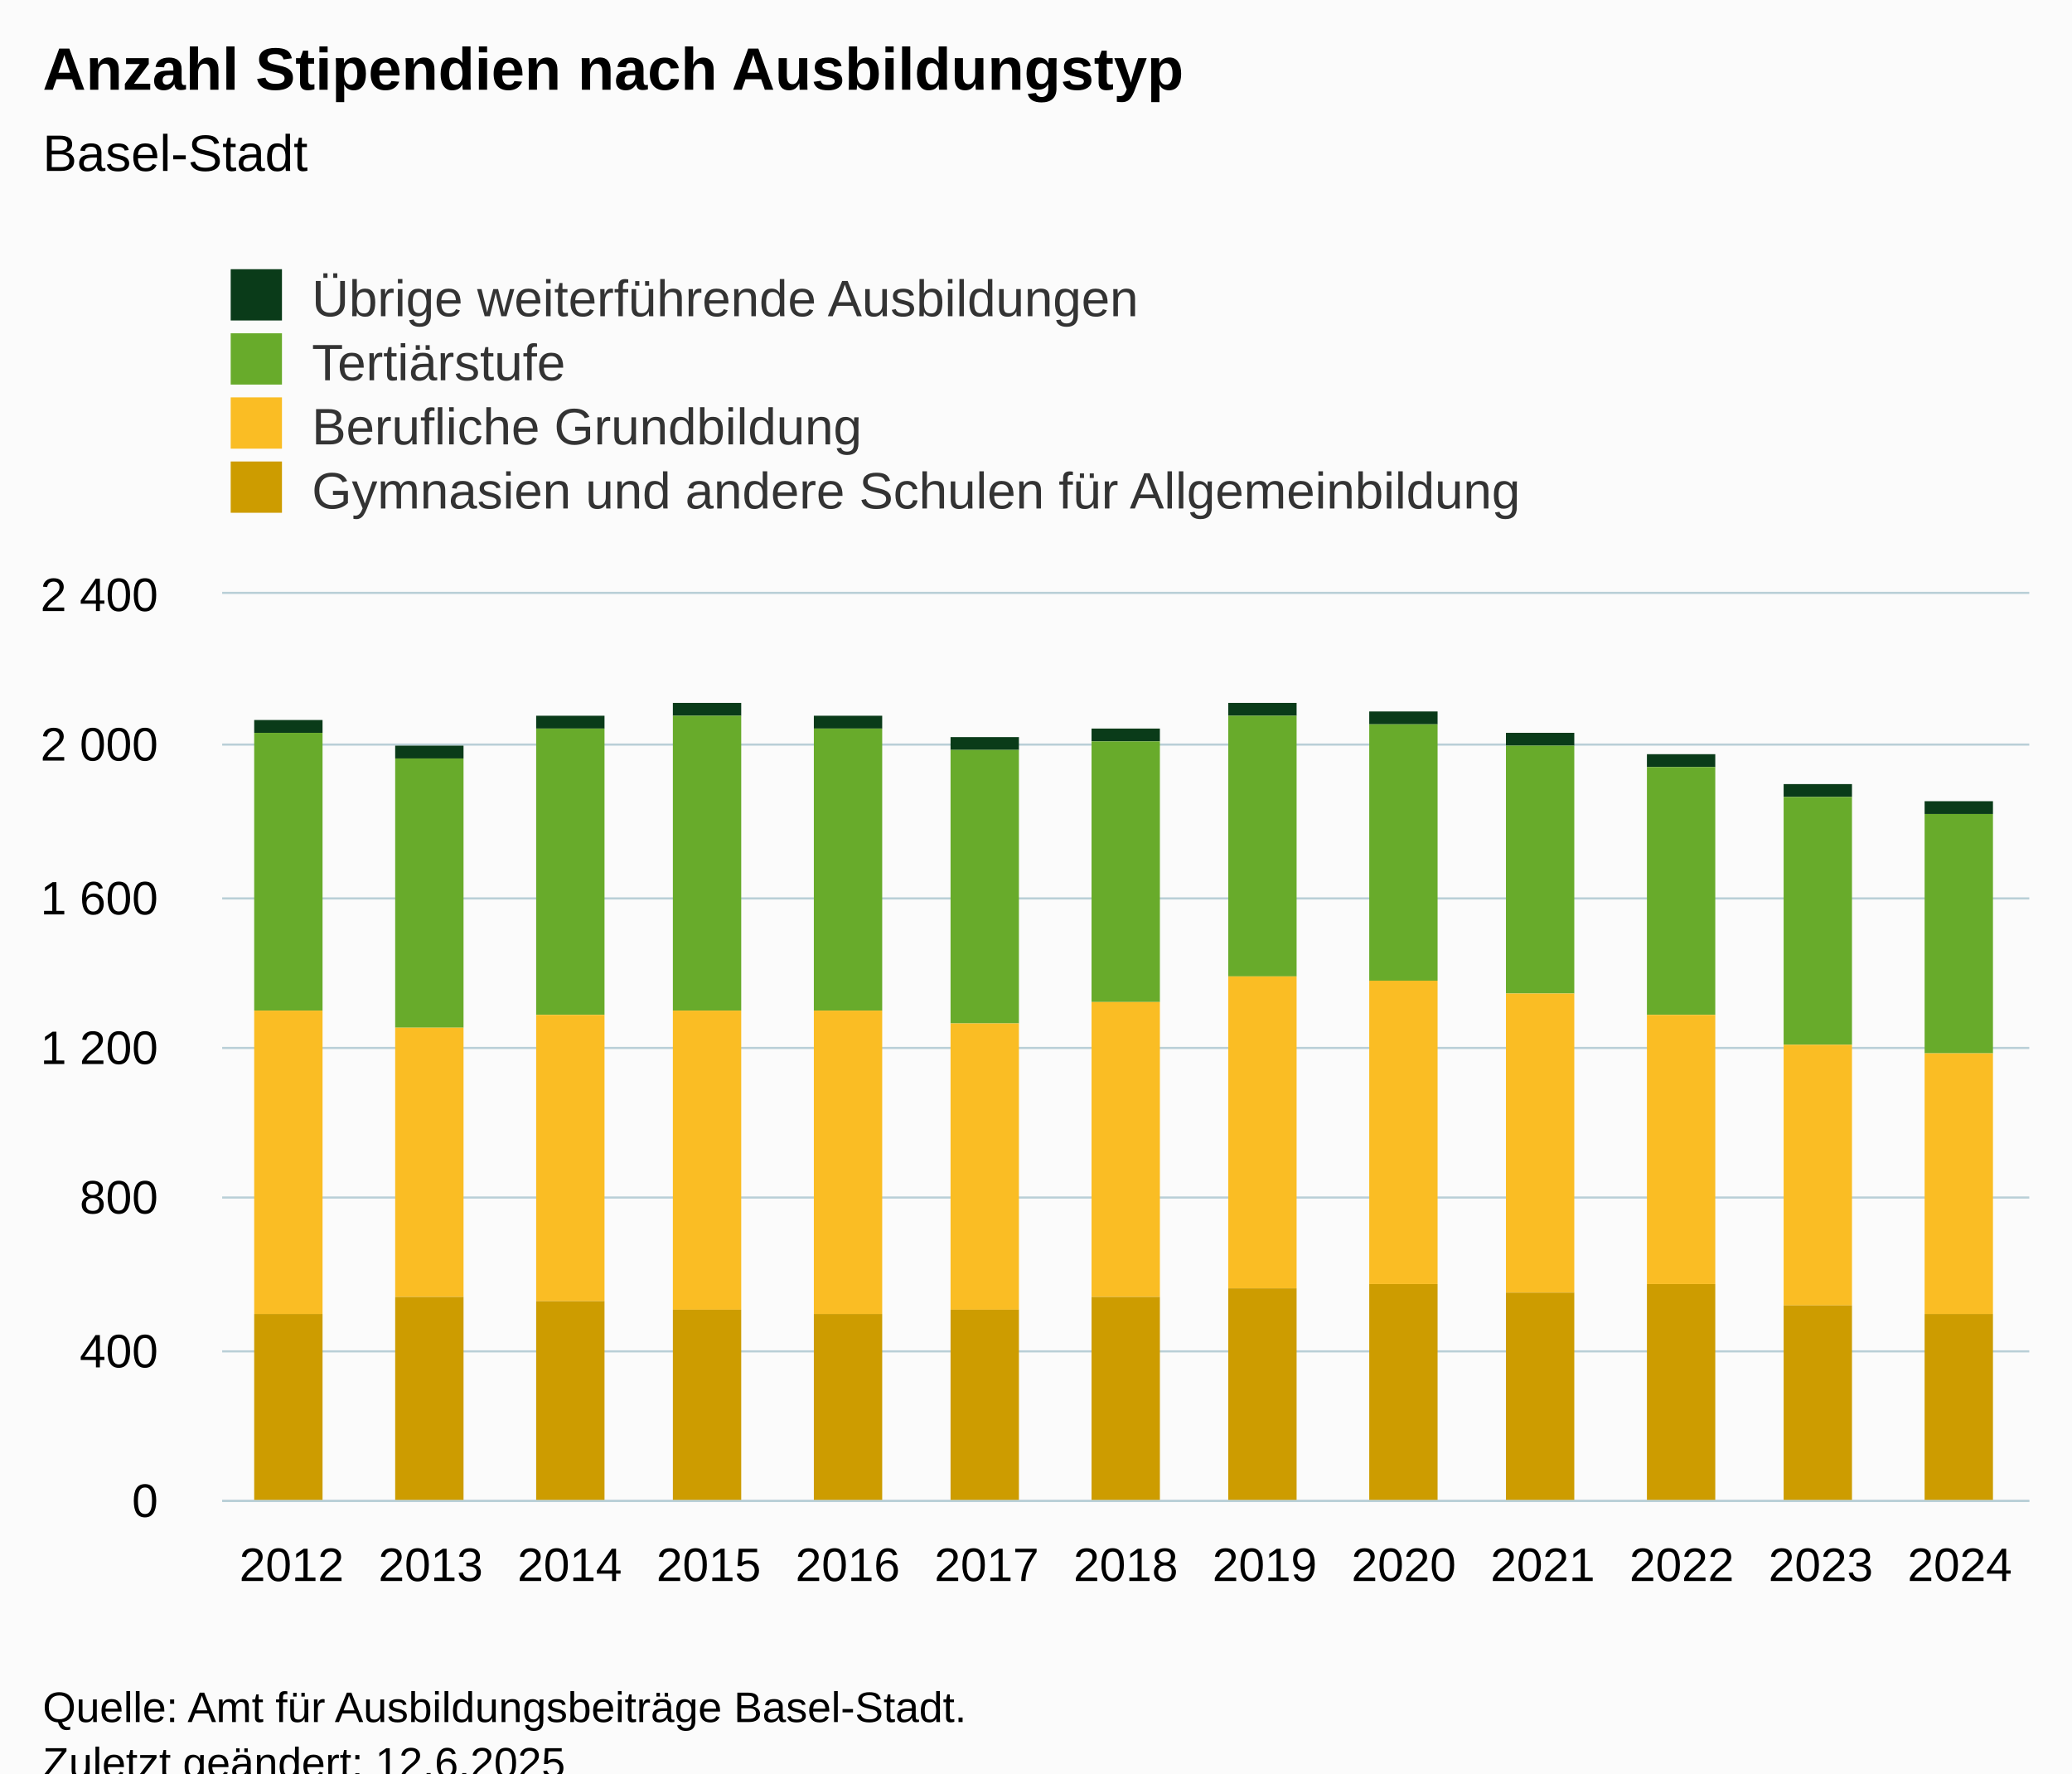
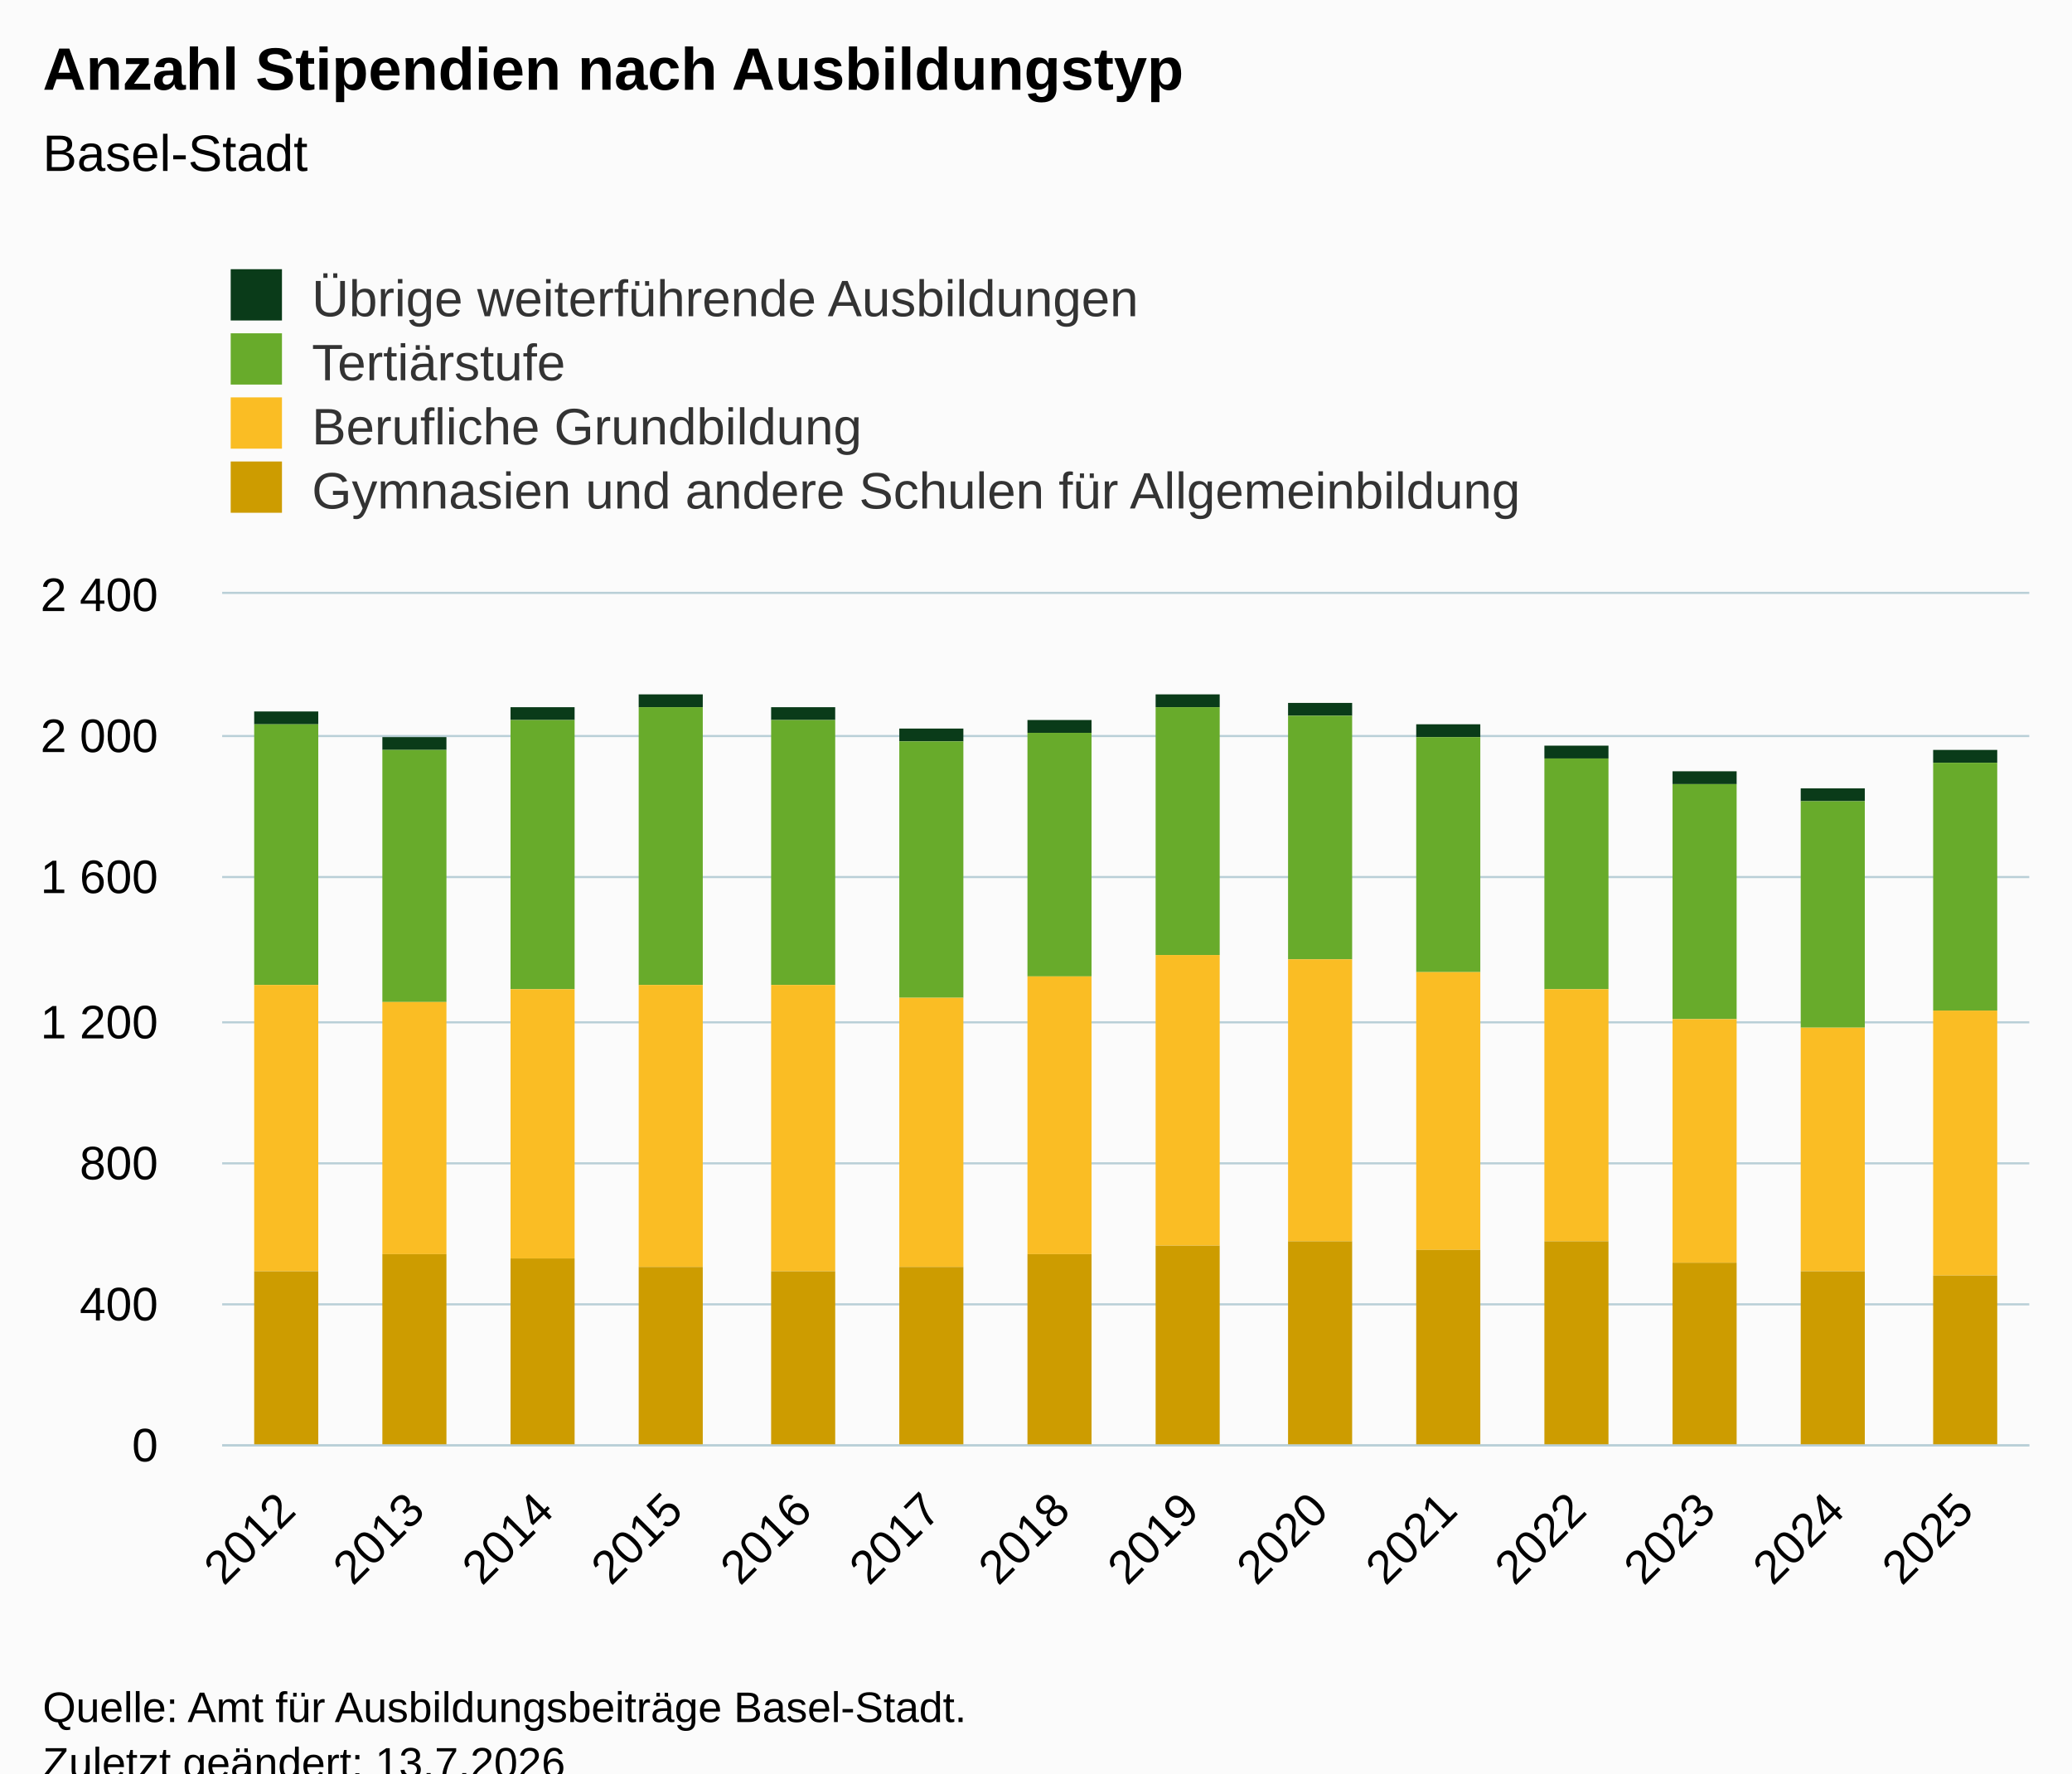
<svg xmlns="http://www.w3.org/2000/svg" version="1.1" class="highcharts-root" style="font-family:Arial;font-size:12px;" viewBox="0 0 485 415">
  <defs>
-     <clipPath id="highcharts-ix3h4by-59-">
-       <rect x="0" y="0" width="423" height="212" fill="none" />
+     <clipPath id="highcharts-pznme6j-63-">
+       <rect x="0" y="0" width="423" height="199" fill="none" />
    </clipPath>
-     <clipPath id="highcharts-ix3h4by-73-">
-       <rect x="0" y="0" width="423" height="212" fill="none" />
+     <clipPath id="highcharts-pznme6j-78-">
+       <rect x="0" y="0" width="423" height="199" fill="none" />
    </clipPath>
-     <clipPath id="highcharts-ix3h4by-113-">
-       <rect x="52" y="139" width="423" height="212" fill="none" />
+     <clipPath id="highcharts-pznme6j-121-">
+       <rect x="52" y="139" width="423" height="199" fill="none" />
    </clipPath>
  </defs>
  <rect fill="#fbfbfb" class="highcharts-background" x="0" y="0" width="485" height="428" rx="0" ry="0" />
-   <rect fill="none" class="highcharts-plot-background" x="52" y="139" width="423" height="212" />
+   <rect fill="none" class="highcharts-plot-background" x="52" y="139" width="423" height="199" />
  <g class="highcharts-pane-group" data-z-index="0" />
  <g class="highcharts-grid highcharts-xaxis-grid" data-z-index="1">
-     <path fill="none" data-z-index="1" class="highcharts-grid-line" d="M 84.5 139 L 84.5 351" opacity="1" />
-     <path fill="none" data-z-index="1" class="highcharts-grid-line" d="M 116.5 139 L 116.5 351" opacity="1" />
-     <path fill="none" data-z-index="1" class="highcharts-grid-line" d="M 149.5 139 L 149.5 351" opacity="1" />
-     <path fill="none" data-z-index="1" class="highcharts-grid-line" d="M 181.5 139 L 181.5 351" opacity="1" />
-     <path fill="none" data-z-index="1" class="highcharts-grid-line" d="M 214.5 139 L 214.5 351" opacity="1" />
-     <path fill="none" data-z-index="1" class="highcharts-grid-line" d="M 246.5 139 L 246.5 351" opacity="1" />
-     <path fill="none" data-z-index="1" class="highcharts-grid-line" d="M 279.5 139 L 279.5 351" opacity="1" />
-     <path fill="none" data-z-index="1" class="highcharts-grid-line" d="M 311.5 139 L 311.5 351" opacity="1" />
-     <path fill="none" data-z-index="1" class="highcharts-grid-line" d="M 344.5 139 L 344.5 351" opacity="1" />
-     <path fill="none" data-z-index="1" class="highcharts-grid-line" d="M 376.5 139 L 376.5 351" opacity="1" />
-     <path fill="none" data-z-index="1" class="highcharts-grid-line" d="M 409.5 139 L 409.5 351" opacity="1" />
-     <path fill="none" data-z-index="1" class="highcharts-grid-line" d="M 441.5 139 L 441.5 351" opacity="1" />
-     <path fill="none" data-z-index="1" class="highcharts-grid-line" d="M 474.5 139 L 474.5 351" opacity="1" />
-     <path fill="none" data-z-index="1" class="highcharts-grid-line" d="M 51.5 139 L 51.5 351" opacity="1" />
+     <path fill="none" data-z-index="1" class="highcharts-grid-line" d="M 81.5 139 L 81.5 338" opacity="1" />
+     <path fill="none" data-z-index="1" class="highcharts-grid-line" d="M 111.5 139 L 111.5 338" opacity="1" />
+     <path fill="none" data-z-index="1" class="highcharts-grid-line" d="M 142.5 139 L 142.5 338" opacity="1" />
+     <path fill="none" data-z-index="1" class="highcharts-grid-line" d="M 172.5 139 L 172.5 338" opacity="1" />
+     <path fill="none" data-z-index="1" class="highcharts-grid-line" d="M 202.5 139 L 202.5 338" opacity="1" />
+     <path fill="none" data-z-index="1" class="highcharts-grid-line" d="M 232.5 139 L 232.5 338" opacity="1" />
+     <path fill="none" data-z-index="1" class="highcharts-grid-line" d="M 263.5 139 L 263.5 338" opacity="1" />
+     <path fill="none" data-z-index="1" class="highcharts-grid-line" d="M 293.5 139 L 293.5 338" opacity="1" />
+     <path fill="none" data-z-index="1" class="highcharts-grid-line" d="M 323.5 139 L 323.5 338" opacity="1" />
+     <path fill="none" data-z-index="1" class="highcharts-grid-line" d="M 353.5 139 L 353.5 338" opacity="1" />
+     <path fill="none" data-z-index="1" class="highcharts-grid-line" d="M 383.5 139 L 383.5 338" opacity="1" />
+     <path fill="none" data-z-index="1" class="highcharts-grid-line" d="M 414.5 139 L 414.5 338" opacity="1" />
+     <path fill="none" data-z-index="1" class="highcharts-grid-line" d="M 444.5 139 L 444.5 338" opacity="1" />
+     <path fill="none" data-z-index="1" class="highcharts-grid-line" d="M 474.5 139 L 474.5 338" opacity="1" />
+     <path fill="none" data-z-index="1" class="highcharts-grid-line" d="M 51.5 139 L 51.5 338" opacity="1" />
  </g>
  <g class="highcharts-grid highcharts-yaxis-grid" data-z-index="1">
-     <path fill="none" stroke="#B9CFD7" stroke-width="0.5" data-z-index="1" class="highcharts-grid-line" d="M 52 351.25 L 475 351.25" opacity="1" />
-     <path fill="none" stroke="#B9CFD7" stroke-width="0.5" data-z-index="1" class="highcharts-grid-line" d="M 52 316.25 L 475 316.25" opacity="1" />
-     <path fill="none" stroke="#B9CFD7" stroke-width="0.5" data-z-index="1" class="highcharts-grid-line" d="M 52 280.25 L 475 280.25" opacity="1" />
-     <path fill="none" stroke="#B9CFD7" stroke-width="0.5" data-z-index="1" class="highcharts-grid-line" d="M 52 245.25 L 475 245.25" opacity="1" />
-     <path fill="none" stroke="#B9CFD7" stroke-width="0.5" data-z-index="1" class="highcharts-grid-line" d="M 52 210.25 L 475 210.25" opacity="1" />
-     <path fill="none" stroke="#B9CFD7" stroke-width="0.5" data-z-index="1" class="highcharts-grid-line" d="M 52 174.25 L 475 174.25" opacity="1" />
+     <path fill="none" stroke="#B9CFD7" stroke-width="0.5" data-z-index="1" class="highcharts-grid-line" d="M 52 338.25 L 475 338.25" opacity="1" />
+     <path fill="none" stroke="#B9CFD7" stroke-width="0.5" data-z-index="1" class="highcharts-grid-line" d="M 52 305.25 L 475 305.25" opacity="1" />
+     <path fill="none" stroke="#B9CFD7" stroke-width="0.5" data-z-index="1" class="highcharts-grid-line" d="M 52 272.25 L 475 272.25" opacity="1" />
+     <path fill="none" stroke="#B9CFD7" stroke-width="0.5" data-z-index="1" class="highcharts-grid-line" d="M 52 239.25 L 475 239.25" opacity="1" />
+     <path fill="none" stroke="#B9CFD7" stroke-width="0.5" data-z-index="1" class="highcharts-grid-line" d="M 52 205.25 L 475 205.25" opacity="1" />
+     <path fill="none" stroke="#B9CFD7" stroke-width="0.5" data-z-index="1" class="highcharts-grid-line" d="M 52 172.25 L 475 172.25" opacity="1" />
    <path fill="none" stroke="#B9CFD7" stroke-width="0.5" data-z-index="1" class="highcharts-grid-line" d="M 52 138.75 L 475 138.75" opacity="1" />
  </g>
-   <rect fill="none" class="highcharts-plot-border" data-z-index="1" x="52" y="139" width="423" height="212" />
+   <rect fill="none" class="highcharts-plot-border" data-z-index="1" x="52" y="139" width="423" height="199" />
  <g class="highcharts-axis highcharts-xaxis" data-z-index="2">
-     <path fill="none" class="highcharts-axis-line" stroke="#B9CFD7" stroke-width="0.5" data-z-index="7" d="M 52 351.25 L 475 351.25" />
+     <path fill="none" class="highcharts-axis-line" stroke="#B9CFD7" stroke-width="0.5" data-z-index="7" d="M 52 338.25 L 475 338.25" />
  </g>
  <g class="highcharts-axis highcharts-yaxis" data-z-index="2">
-     <path fill="none" class="highcharts-axis-line" data-z-index="7" d="M 52 139 L 52 351" />
+     <path fill="none" class="highcharts-axis-line" data-z-index="7" d="M 52 139 L 52 338" />
  </g>
  <g class="highcharts-series-group" data-z-index="3">
-     <g class="highcharts-series highcharts-series-0 highcharts-column-series" data-z-index="0.1" opacity="1" transform="translate(52,139) scale(1 1)" clip-path="url(#highcharts-ix3h4by-73-)">
-       <rect x="7.5" y="29.5" width="16" height="3" fill="#0A3B19" stroke="#ffffff" stroke-width="1e-7" opacity="1" class="highcharts-point" />
-       <rect x="40.5" y="35.5" width="16" height="3" fill="#0A3B19" stroke="#ffffff" stroke-width="1e-7" opacity="1" class="highcharts-point" />
-       <rect x="73.5" y="28.5" width="16" height="3" fill="#0A3B19" stroke="#ffffff" stroke-width="1e-7" opacity="1" class="highcharts-point" />
-       <rect x="105.5" y="25.5" width="16" height="3" fill="#0A3B19" stroke="#ffffff" stroke-width="1e-7" opacity="1" class="highcharts-point" />
-       <rect x="138.5" y="28.5" width="16" height="3" fill="#0A3B19" stroke="#ffffff" stroke-width="1e-7" opacity="1" class="highcharts-point" />
-       <rect x="170.5" y="33.5" width="16" height="3" fill="#0A3B19" stroke="#ffffff" stroke-width="1e-7" opacity="1" class="highcharts-point" />
-       <rect x="203.5" y="31.5" width="16" height="3" fill="#0A3B19" stroke="#ffffff" stroke-width="1e-7" opacity="1" class="highcharts-point" />
-       <rect x="235.5" y="25.5" width="16" height="3" fill="#0A3B19" stroke="#ffffff" stroke-width="1e-7" opacity="1" class="highcharts-point" />
-       <rect x="268.5" y="27.5" width="16" height="3" fill="#0A3B19" stroke="#ffffff" stroke-width="1e-7" opacity="1" class="highcharts-point" />
-       <rect x="300.5" y="32.5" width="16" height="3" fill="#0A3B19" stroke="#ffffff" stroke-width="1e-7" opacity="1" class="highcharts-point" />
-       <rect x="333.5" y="37.5" width="16" height="3" fill="#0A3B19" stroke="#ffffff" stroke-width="1e-7" opacity="1" class="highcharts-point" />
-       <rect x="365.5" y="44.5" width="16" height="3" fill="#0A3B19" stroke="#ffffff" stroke-width="1e-7" opacity="1" class="highcharts-point" />
-       <rect x="398.5" y="48.5" width="16" height="3" fill="#0A3B19" stroke="#ffffff" stroke-width="1e-7" opacity="1" class="highcharts-point" />
+     <g class="highcharts-series highcharts-series-0 highcharts-column-series" data-z-index="0.1" opacity="1" transform="translate(52,139) scale(1 1)" clip-path="url(#highcharts-pznme6j-78-)">
+       <rect x="7.5" y="27.5" width="15" height="3" fill="#0A3B19" stroke="#ffffff" stroke-width="1e-7" opacity="1" class="highcharts-point" />
+       <rect x="37.5" y="33.5" width="15" height="3" fill="#0A3B19" stroke="#ffffff" stroke-width="1e-7" opacity="1" class="highcharts-point" />
+       <rect x="67.5" y="26.5" width="15" height="3" fill="#0A3B19" stroke="#ffffff" stroke-width="1e-7" opacity="1" class="highcharts-point" />
+       <rect x="97.5" y="23.5" width="15" height="3" fill="#0A3B19" stroke="#ffffff" stroke-width="1e-7" opacity="1" class="highcharts-point" />
+       <rect x="128.5" y="26.5" width="15" height="3" fill="#0A3B19" stroke="#ffffff" stroke-width="1e-7" opacity="1" class="highcharts-point" />
+       <rect x="158.5" y="31.5" width="15" height="3" fill="#0A3B19" stroke="#ffffff" stroke-width="1e-7" opacity="1" class="highcharts-point" />
+       <rect x="188.5" y="29.5" width="15" height="3" fill="#0A3B19" stroke="#ffffff" stroke-width="1e-7" opacity="1" class="highcharts-point" />
+       <rect x="218.5" y="23.5" width="15" height="3" fill="#0A3B19" stroke="#ffffff" stroke-width="1e-7" opacity="1" class="highcharts-point" />
+       <rect x="249.5" y="25.5" width="15" height="3" fill="#0A3B19" stroke="#ffffff" stroke-width="1e-7" opacity="1" class="highcharts-point" />
+       <rect x="279.5" y="30.5" width="15" height="3" fill="#0A3B19" stroke="#ffffff" stroke-width="1e-7" opacity="1" class="highcharts-point" />
+       <rect x="309.5" y="35.5" width="15" height="3" fill="#0A3B19" stroke="#ffffff" stroke-width="1e-7" opacity="1" class="highcharts-point" />
+       <rect x="339.5" y="41.5" width="15" height="3" fill="#0A3B19" stroke="#ffffff" stroke-width="1e-7" opacity="1" class="highcharts-point" />
+       <rect x="369.5" y="45.5" width="15" height="3" fill="#0A3B19" stroke="#ffffff" stroke-width="1e-7" opacity="1" class="highcharts-point" />
+       <rect x="400.5" y="36.5" width="15" height="3" fill="#0A3B19" stroke="#ffffff" stroke-width="1e-7" opacity="1" class="highcharts-point" />
    </g>
    <g class="highcharts-markers highcharts-series-0 highcharts-column-series" data-z-index="0.1" opacity="1" transform="translate(52,139) scale(1 1)" clip-path="none" />
-     <g class="highcharts-series highcharts-series-1 highcharts-column-series" data-z-index="0.1" opacity="1" transform="translate(52,139) scale(1 1)" clip-path="url(#highcharts-ix3h4by-73-)">
-       <rect x="7.5" y="32.5" width="16" height="65" fill="#68AB2B" stroke="#ffffff" stroke-width="1e-7" opacity="1" class="highcharts-point" />
-       <rect x="40.5" y="38.5" width="16" height="63" fill="#68AB2B" stroke="#ffffff" stroke-width="1e-7" opacity="1" class="highcharts-point" />
-       <rect x="73.5" y="31.5" width="16" height="67" fill="#68AB2B" stroke="#ffffff" stroke-width="1e-7" opacity="1" class="highcharts-point" />
-       <rect x="105.5" y="28.5" width="16" height="69" fill="#68AB2B" stroke="#ffffff" stroke-width="1e-7" opacity="1" class="highcharts-point" />
-       <rect x="138.5" y="31.5" width="16" height="66" fill="#68AB2B" stroke="#ffffff" stroke-width="1e-7" opacity="1" class="highcharts-point" />
-       <rect x="170.5" y="36.5" width="16" height="64" fill="#68AB2B" stroke="#ffffff" stroke-width="1e-7" opacity="1" class="highcharts-point" />
-       <rect x="203.5" y="34.5" width="16" height="61" fill="#68AB2B" stroke="#ffffff" stroke-width="1e-7" opacity="1" class="highcharts-point" />
-       <rect x="235.5" y="28.5" width="16" height="61" fill="#68AB2B" stroke="#ffffff" stroke-width="1e-7" opacity="1" class="highcharts-point" />
-       <rect x="268.5" y="30.5" width="16" height="60" fill="#68AB2B" stroke="#ffffff" stroke-width="1e-7" opacity="1" class="highcharts-point" />
-       <rect x="300.5" y="35.5" width="16" height="58" fill="#68AB2B" stroke="#ffffff" stroke-width="1e-7" opacity="1" class="highcharts-point" />
-       <rect x="333.5" y="40.5" width="16" height="58" fill="#68AB2B" stroke="#ffffff" stroke-width="1e-7" opacity="1" class="highcharts-point" />
-       <rect x="365.5" y="47.5" width="16" height="58" fill="#68AB2B" stroke="#ffffff" stroke-width="1e-7" opacity="1" class="highcharts-point" />
-       <rect x="398.5" y="51.5" width="16" height="56" fill="#68AB2B" stroke="#ffffff" stroke-width="1e-7" opacity="1" class="highcharts-point" />
+     <g class="highcharts-series highcharts-series-1 highcharts-column-series" data-z-index="0.1" opacity="1" transform="translate(52,139) scale(1 1)" clip-path="url(#highcharts-pznme6j-78-)">
+       <rect x="7.5" y="30.5" width="15" height="61" fill="#68AB2B" stroke="#ffffff" stroke-width="1e-7" opacity="1" class="highcharts-point" />
+       <rect x="37.5" y="36.5" width="15" height="59" fill="#68AB2B" stroke="#ffffff" stroke-width="1e-7" opacity="1" class="highcharts-point" />
+       <rect x="67.5" y="29.5" width="15" height="63" fill="#68AB2B" stroke="#ffffff" stroke-width="1e-7" opacity="1" class="highcharts-point" />
+       <rect x="97.5" y="26.5" width="15" height="65" fill="#68AB2B" stroke="#ffffff" stroke-width="1e-7" opacity="1" class="highcharts-point" />
+       <rect x="128.5" y="29.5" width="15" height="62" fill="#68AB2B" stroke="#ffffff" stroke-width="1e-7" opacity="1" class="highcharts-point" />
+       <rect x="158.5" y="34.5" width="15" height="60" fill="#68AB2B" stroke="#ffffff" stroke-width="1e-7" opacity="1" class="highcharts-point" />
+       <rect x="188.5" y="32.5" width="15" height="57" fill="#68AB2B" stroke="#ffffff" stroke-width="1e-7" opacity="1" class="highcharts-point" />
+       <rect x="218.5" y="26.5" width="15" height="58" fill="#68AB2B" stroke="#ffffff" stroke-width="1e-7" opacity="1" class="highcharts-point" />
+       <rect x="249.5" y="28.5" width="15" height="57" fill="#68AB2B" stroke="#ffffff" stroke-width="1e-7" opacity="1" class="highcharts-point" />
+       <rect x="279.5" y="33.5" width="15" height="55" fill="#68AB2B" stroke="#ffffff" stroke-width="1e-7" opacity="1" class="highcharts-point" />
+       <rect x="309.5" y="38.5" width="15" height="54" fill="#68AB2B" stroke="#ffffff" stroke-width="1e-7" opacity="1" class="highcharts-point" />
+       <rect x="339.5" y="44.5" width="15" height="55" fill="#68AB2B" stroke="#ffffff" stroke-width="1e-7" opacity="1" class="highcharts-point" />
+       <rect x="369.5" y="48.5" width="15" height="53" fill="#68AB2B" stroke="#ffffff" stroke-width="1e-7" opacity="1" class="highcharts-point" />
+       <rect x="400.5" y="39.5" width="15" height="58" fill="#68AB2B" stroke="#ffffff" stroke-width="1e-7" opacity="1" class="highcharts-point" />
    </g>
    <g class="highcharts-markers highcharts-series-1 highcharts-column-series" data-z-index="0.1" opacity="1" transform="translate(52,139) scale(1 1)" clip-path="none" />
-     <g class="highcharts-series highcharts-series-2 highcharts-column-series" data-z-index="0.1" opacity="1" transform="translate(52,139) scale(1 1)" clip-path="url(#highcharts-ix3h4by-73-)">
-       <rect x="7.5" y="97.5" width="16" height="71" fill="#FABD24" stroke="#ffffff" stroke-width="1e-7" opacity="1" class="highcharts-point" />
-       <rect x="40.5" y="101.5" width="16" height="63" fill="#FABD24" stroke="#ffffff" stroke-width="1e-7" opacity="1" class="highcharts-point" />
-       <rect x="73.5" y="98.5" width="16" height="67" fill="#FABD24" stroke="#ffffff" stroke-width="1e-7" opacity="1" class="highcharts-point" />
-       <rect x="105.5" y="97.5" width="16" height="70" fill="#FABD24" stroke="#ffffff" stroke-width="1e-7" opacity="1" class="highcharts-point" />
-       <rect x="138.5" y="97.5" width="16" height="71" fill="#FABD24" stroke="#ffffff" stroke-width="1e-7" opacity="1" class="highcharts-point" />
-       <rect x="170.5" y="100.5" width="16" height="67" fill="#FABD24" stroke="#ffffff" stroke-width="1e-7" opacity="1" class="highcharts-point" />
-       <rect x="203.5" y="95.5" width="16" height="69" fill="#FABD24" stroke="#ffffff" stroke-width="1e-7" opacity="1" class="highcharts-point" />
-       <rect x="235.5" y="89.5" width="16" height="73" fill="#FABD24" stroke="#ffffff" stroke-width="1e-7" opacity="1" class="highcharts-point" />
-       <rect x="268.5" y="90.5" width="16" height="71" fill="#FABD24" stroke="#ffffff" stroke-width="1e-7" opacity="1" class="highcharts-point" />
-       <rect x="300.5" y="93.5" width="16" height="70" fill="#FABD24" stroke="#ffffff" stroke-width="1e-7" opacity="1" class="highcharts-point" />
-       <rect x="333.5" y="98.5" width="16" height="63" fill="#FABD24" stroke="#ffffff" stroke-width="1e-7" opacity="1" class="highcharts-point" />
-       <rect x="365.5" y="105.5" width="16" height="61" fill="#FABD24" stroke="#ffffff" stroke-width="1e-7" opacity="1" class="highcharts-point" />
-       <rect x="398.5" y="107.5" width="16" height="61" fill="#FABD24" stroke="#ffffff" stroke-width="1e-7" opacity="1" class="highcharts-point" />
+     <g class="highcharts-series highcharts-series-2 highcharts-column-series" data-z-index="0.1" opacity="1" transform="translate(52,139) scale(1 1)" clip-path="url(#highcharts-pznme6j-78-)">
+       <rect x="7.5" y="91.5" width="15" height="67" fill="#FABD24" stroke="#ffffff" stroke-width="1e-7" opacity="1" class="highcharts-point" />
+       <rect x="37.5" y="95.5" width="15" height="59" fill="#FABD24" stroke="#ffffff" stroke-width="1e-7" opacity="1" class="highcharts-point" />
+       <rect x="67.5" y="92.5" width="15" height="63" fill="#FABD24" stroke="#ffffff" stroke-width="1e-7" opacity="1" class="highcharts-point" />
+       <rect x="97.5" y="91.5" width="15" height="66" fill="#FABD24" stroke="#ffffff" stroke-width="1e-7" opacity="1" class="highcharts-point" />
+       <rect x="128.5" y="91.5" width="15" height="67" fill="#FABD24" stroke="#ffffff" stroke-width="1e-7" opacity="1" class="highcharts-point" />
+       <rect x="158.5" y="94.5" width="15" height="63" fill="#FABD24" stroke="#ffffff" stroke-width="1e-7" opacity="1" class="highcharts-point" />
+       <rect x="188.5" y="89.5" width="15" height="65" fill="#FABD24" stroke="#ffffff" stroke-width="1e-7" opacity="1" class="highcharts-point" />
+       <rect x="218.5" y="84.5" width="15" height="68" fill="#FABD24" stroke="#ffffff" stroke-width="1e-7" opacity="1" class="highcharts-point" />
+       <rect x="249.5" y="85.5" width="15" height="66" fill="#FABD24" stroke="#ffffff" stroke-width="1e-7" opacity="1" class="highcharts-point" />
+       <rect x="279.5" y="88.5" width="15" height="65" fill="#FABD24" stroke="#ffffff" stroke-width="1e-7" opacity="1" class="highcharts-point" />
+       <rect x="309.5" y="92.5" width="15" height="59" fill="#FABD24" stroke="#ffffff" stroke-width="1e-7" opacity="1" class="highcharts-point" />
+       <rect x="339.5" y="99.5" width="15" height="57" fill="#FABD24" stroke="#ffffff" stroke-width="1e-7" opacity="1" class="highcharts-point" />
+       <rect x="369.5" y="101.5" width="15" height="57" fill="#FABD24" stroke="#ffffff" stroke-width="1e-7" opacity="1" class="highcharts-point" />
+       <rect x="400.5" y="97.5" width="15" height="62" fill="#FABD24" stroke="#ffffff" stroke-width="1e-7" opacity="1" class="highcharts-point" />
    </g>
    <g class="highcharts-markers highcharts-series-2 highcharts-column-series" data-z-index="0.1" opacity="1" transform="translate(52,139) scale(1 1)" clip-path="none" />
-     <g class="highcharts-series highcharts-series-3 highcharts-column-series" data-z-index="0.1" opacity="1" transform="translate(52,139) scale(1 1)" clip-path="url(#highcharts-ix3h4by-73-)">
-       <rect x="7.5" y="168.5" width="16" height="44" fill="#CD9C00" stroke="#ffffff" stroke-width="1e-7" opacity="1" class="highcharts-point" />
-       <rect x="40.5" y="164.5" width="16" height="48" fill="#CD9C00" stroke="#ffffff" stroke-width="1e-7" opacity="1" class="highcharts-point" />
-       <rect x="73.5" y="165.5" width="16" height="47" fill="#CD9C00" stroke="#ffffff" stroke-width="1e-7" opacity="1" class="highcharts-point" />
-       <rect x="105.5" y="167.5" width="16" height="45" fill="#CD9C00" stroke="#ffffff" stroke-width="1e-7" opacity="1" class="highcharts-point" />
-       <rect x="138.5" y="168.5" width="16" height="44" fill="#CD9C00" stroke="#ffffff" stroke-width="1e-7" opacity="1" class="highcharts-point" />
-       <rect x="170.5" y="167.5" width="16" height="45" fill="#CD9C00" stroke="#ffffff" stroke-width="1e-7" opacity="1" class="highcharts-point" />
-       <rect x="203.5" y="164.5" width="16" height="48" fill="#CD9C00" stroke="#ffffff" stroke-width="1e-7" opacity="1" class="highcharts-point" />
-       <rect x="235.5" y="162.5" width="16" height="50" fill="#CD9C00" stroke="#ffffff" stroke-width="1e-7" opacity="1" class="highcharts-point" />
-       <rect x="268.5" y="161.5" width="16" height="51" fill="#CD9C00" stroke="#ffffff" stroke-width="1e-7" opacity="1" class="highcharts-point" />
-       <rect x="300.5" y="163.5" width="16" height="49" fill="#CD9C00" stroke="#ffffff" stroke-width="1e-7" opacity="1" class="highcharts-point" />
-       <rect x="333.5" y="161.5" width="16" height="51" fill="#CD9C00" stroke="#ffffff" stroke-width="1e-7" opacity="1" class="highcharts-point" />
-       <rect x="365.5" y="166.5" width="16" height="46" fill="#CD9C00" stroke="#ffffff" stroke-width="1e-7" opacity="1" class="highcharts-point" />
-       <rect x="398.5" y="168.5" width="16" height="44" fill="#CD9C00" stroke="#ffffff" stroke-width="1e-7" opacity="1" class="highcharts-point" />
+     <g class="highcharts-series highcharts-series-3 highcharts-column-series" data-z-index="0.1" opacity="1" transform="translate(52,139) scale(1 1)" clip-path="url(#highcharts-pznme6j-78-)">
+       <rect x="7.5" y="158.5" width="15" height="41" fill="#CD9C00" stroke="#ffffff" stroke-width="1e-7" opacity="1" class="highcharts-point" />
+       <rect x="37.5" y="154.5" width="15" height="45" fill="#CD9C00" stroke="#ffffff" stroke-width="1e-7" opacity="1" class="highcharts-point" />
+       <rect x="67.5" y="155.5" width="15" height="44" fill="#CD9C00" stroke="#ffffff" stroke-width="1e-7" opacity="1" class="highcharts-point" />
+       <rect x="97.5" y="157.5" width="15" height="42" fill="#CD9C00" stroke="#ffffff" stroke-width="1e-7" opacity="1" class="highcharts-point" />
+       <rect x="128.5" y="158.5" width="15" height="41" fill="#CD9C00" stroke="#ffffff" stroke-width="1e-7" opacity="1" class="highcharts-point" />
+       <rect x="158.5" y="157.5" width="15" height="42" fill="#CD9C00" stroke="#ffffff" stroke-width="1e-7" opacity="1" class="highcharts-point" />
+       <rect x="188.5" y="154.5" width="15" height="45" fill="#CD9C00" stroke="#ffffff" stroke-width="1e-7" opacity="1" class="highcharts-point" />
+       <rect x="218.5" y="152.5" width="15" height="47" fill="#CD9C00" stroke="#ffffff" stroke-width="1e-7" opacity="1" class="highcharts-point" />
+       <rect x="249.5" y="151.5" width="15" height="48" fill="#CD9C00" stroke="#ffffff" stroke-width="1e-7" opacity="1" class="highcharts-point" />
+       <rect x="279.5" y="153.5" width="15" height="46" fill="#CD9C00" stroke="#ffffff" stroke-width="1e-7" opacity="1" class="highcharts-point" />
+       <rect x="309.5" y="151.5" width="15" height="48" fill="#CD9C00" stroke="#ffffff" stroke-width="1e-7" opacity="1" class="highcharts-point" />
+       <rect x="339.5" y="156.5" width="15" height="43" fill="#CD9C00" stroke="#ffffff" stroke-width="1e-7" opacity="1" class="highcharts-point" />
+       <rect x="369.5" y="158.5" width="15" height="41" fill="#CD9C00" stroke="#ffffff" stroke-width="1e-7" opacity="1" class="highcharts-point" />
+       <rect x="400.5" y="159.5" width="15" height="40" fill="#CD9C00" stroke="#ffffff" stroke-width="1e-7" opacity="1" class="highcharts-point" />
    </g>
    <g class="highcharts-markers highcharts-series-3 highcharts-column-series" data-z-index="0.1" opacity="1" transform="translate(52,139) scale(1 1)" clip-path="none" />
  </g>
  <text x="10" text-anchor="start" class="highcharts-title" data-z-index="4" style="color:#000000;font-size:14px;font-weight:bold;fill:#000000;" y="21">
    <tspan>Anzahl Stipendien nach Ausbildungstyp</tspan>
  </text>
  <text x="10" text-anchor="start" class="highcharts-subtitle" data-z-index="4" style="color:#000000;font-size:12px;font-weight:normal;fill:#000000;" y="40">
    <tspan>Basel-Stadt</tspan>
  </text>
  <text x="10" text-anchor="start" class="highcharts-caption" data-z-index="4" style="color:#666666;fill:#666666;" y="385" />
  <g class="highcharts-legend" data-z-index="7" transform="translate(44,56)">
    <rect fill="none" class="highcharts-legend-box" rx="0" ry="0" x="0" y="0" width="330" height="71" visibility="visible" />
    <g data-z-index="1">
      <g>
        <g class="highcharts-legend-item highcharts-column-series highcharts-color-undefined highcharts-series-0" data-z-index="1" transform="translate(8,3)">
          <text x="21" style="color:#333333;cursor:pointer;font-size:12px;font-weight:normal;fill:#333333;" text-anchor="start" data-z-index="2" y="15">
            <tspan>Übrige weiterführende Ausbildungen</tspan>
          </text>
          <rect x="2" y="4" width="12" height="12" fill="#0A3B19" class="highcharts-point" data-z-index="3" />
        </g>
        <g class="highcharts-legend-item highcharts-column-series highcharts-color-undefined highcharts-series-1" data-z-index="1" transform="translate(8,18)">
          <text x="21" y="15" style="color:#333333;cursor:pointer;font-size:12px;font-weight:normal;fill:#333333;" text-anchor="start" data-z-index="2">
            <tspan>Tertiärstufe</tspan>
          </text>
          <rect x="2" y="4" width="12" height="12" fill="#68AB2B" class="highcharts-point" data-z-index="3" />
        </g>
        <g class="highcharts-legend-item highcharts-column-series highcharts-color-undefined highcharts-series-2" data-z-index="1" transform="translate(8,33)">
          <text x="21" y="15" style="color:#333333;cursor:pointer;font-size:12px;font-weight:normal;fill:#333333;" text-anchor="start" data-z-index="2">
            <tspan>Berufliche Grundbildung</tspan>
          </text>
          <rect x="2" y="4" width="12" height="12" fill="#FABD24" class="highcharts-point" data-z-index="3" />
        </g>
        <g class="highcharts-legend-item highcharts-column-series highcharts-color-undefined highcharts-series-3" data-z-index="1" transform="translate(8,48)">
          <text x="21" y="15" style="color:#333333;cursor:pointer;font-size:12px;font-weight:normal;fill:#333333;" text-anchor="start" data-z-index="2">
            <tspan>Gymnasien und andere Schulen für Allgemeinbildung</tspan>
          </text>
          <rect x="2" y="4" width="12" height="12" fill="#CD9C00" class="highcharts-point" data-z-index="3" />
        </g>
      </g>
    </g>
  </g>
  <g class="highcharts-axis-labels highcharts-xaxis-labels" data-z-index="7">
-     <text x="68.269" style="color:#000000;cursor:default;font-size:11px;fill:#000000;" text-anchor="middle" transform="translate(0,0)" y="370" opacity="1">2012</text>
-     <text x="100.808" style="color:#000000;cursor:default;font-size:11px;fill:#000000;" text-anchor="middle" transform="translate(0,0)" y="370" opacity="1">2013</text>
-     <text x="133.346" style="color:#000000;cursor:default;font-size:11px;fill:#000000;" text-anchor="middle" transform="translate(0,0)" y="370" opacity="1">2014</text>
-     <text x="165.885" style="color:#000000;cursor:default;font-size:11px;fill:#000000;" text-anchor="middle" transform="translate(0,0)" y="370" opacity="1">2015</text>
-     <text x="198.423" style="color:#000000;cursor:default;font-size:11px;fill:#000000;" text-anchor="middle" transform="translate(0,0)" y="370" opacity="1">2016</text>
-     <text x="230.962" style="color:#000000;cursor:default;font-size:11px;fill:#000000;" text-anchor="middle" transform="translate(0,0)" y="370" opacity="1">2017</text>
-     <text x="263.5" style="color:#000000;cursor:default;font-size:11px;fill:#000000;" text-anchor="middle" transform="translate(0,0)" y="370" opacity="1">2018</text>
-     <text x="296.038" style="color:#000000;cursor:default;font-size:11px;fill:#000000;" text-anchor="middle" transform="translate(0,0)" y="370" opacity="1">2019</text>
-     <text x="328.577" style="color:#000000;cursor:default;font-size:11px;fill:#000000;" text-anchor="middle" transform="translate(0,0)" y="370" opacity="1">2020</text>
-     <text x="361.115" style="color:#000000;cursor:default;font-size:11px;fill:#000000;" text-anchor="middle" transform="translate(0,0)" y="370" opacity="1">2021</text>
-     <text x="393.654" style="color:#000000;cursor:default;font-size:11px;fill:#000000;" text-anchor="middle" transform="translate(0,0)" y="370" opacity="1">2022</text>
-     <text x="426.192" style="color:#000000;cursor:default;font-size:11px;fill:#000000;" text-anchor="middle" transform="translate(0,0)" y="370" opacity="1">2023</text>
-     <text x="458.731" style="color:#000000;cursor:default;font-size:11px;fill:#000000;" text-anchor="middle" transform="translate(0,0)" y="370" opacity="1">2024</text>
+     <text x="69.7" style="color:#000000;cursor:default;font-size:11px;fill:#000000;" text-anchor="end" transform="translate(0,0) rotate(-45 69.69987 354)" y="354" opacity="1">2012</text>
+     <text x="99.914" style="color:#000000;cursor:default;font-size:11px;fill:#000000;" text-anchor="end" transform="translate(0,0) rotate(-45 99.91415 354)" y="354" opacity="1">2013</text>
+     <text x="130.128" style="color:#000000;cursor:default;font-size:11px;fill:#000000;" text-anchor="end" transform="translate(0,0) rotate(-45 130.1284 354)" y="354" opacity="1">2014</text>
+     <text x="160.343" style="color:#000000;cursor:default;font-size:11px;fill:#000000;" text-anchor="end" transform="translate(0,0) rotate(-45 160.3427 354)" y="354" opacity="1">2015</text>
+     <text x="190.557" style="color:#000000;cursor:default;font-size:11px;fill:#000000;" text-anchor="end" transform="translate(0,0) rotate(-45 190.557 354)" y="354" opacity="1">2016</text>
+     <text x="220.771" style="color:#000000;cursor:default;font-size:11px;fill:#000000;" text-anchor="end" transform="translate(0,0) rotate(-45 220.7713 354)" y="354" opacity="1">2017</text>
+     <text x="250.986" style="color:#000000;cursor:default;font-size:11px;fill:#000000;" text-anchor="end" transform="translate(0,0) rotate(-45 250.9856 354)" y="354" opacity="1">2018</text>
+     <text x="281.2" style="color:#000000;cursor:default;font-size:11px;fill:#000000;" text-anchor="end" transform="translate(0,0) rotate(-45 281.1999 354)" y="354" opacity="1">2019</text>
+     <text x="311.414" style="color:#000000;cursor:default;font-size:11px;fill:#000000;" text-anchor="end" transform="translate(0,0) rotate(-45 311.4142 354)" y="354" opacity="1">2020</text>
+     <text x="341.628" style="color:#000000;cursor:default;font-size:11px;fill:#000000;" text-anchor="end" transform="translate(0,0) rotate(-45 341.6284 354)" y="354" opacity="1">2021</text>
+     <text x="371.843" style="color:#000000;cursor:default;font-size:11px;fill:#000000;" text-anchor="end" transform="translate(0,0) rotate(-45 371.8427 354)" y="354" opacity="1">2022</text>
+     <text x="402.057" style="color:#000000;cursor:default;font-size:11px;fill:#000000;" text-anchor="end" transform="translate(0,0) rotate(-45 402.057 354)" y="354" opacity="1">2023</text>
+     <text x="432.271" style="color:#000000;cursor:default;font-size:11px;fill:#000000;" text-anchor="end" transform="translate(0,0) rotate(-45 432.2713 354)" y="354" opacity="1">2024</text>
+     <text x="462.486" style="color:#000000;cursor:default;font-size:11px;fill:#000000;" text-anchor="end" transform="translate(0,0) rotate(-45 462.4856 354)" y="354" opacity="1">2025</text>
  </g>
  <g class="highcharts-axis-labels highcharts-yaxis-labels" data-z-index="7">
-     <text x="37" style="color:#000000;cursor:default;font-size:11px;fill:#000000;" text-anchor="end" transform="translate(0,0)" y="355" opacity="1">0</text>
-     <text x="37" style="color:#000000;cursor:default;font-size:11px;fill:#000000;" text-anchor="end" transform="translate(0,0)" y="320" opacity="1">400</text>
-     <text x="37" style="color:#000000;cursor:default;font-size:11px;fill:#000000;" text-anchor="end" transform="translate(0,0)" y="284" opacity="1">800</text>
-     <text x="37" style="color:#000000;cursor:default;font-size:11px;fill:#000000;" text-anchor="end" transform="translate(0,0)" y="249" opacity="1">
+     <text x="37" style="color:#000000;cursor:default;font-size:11px;fill:#000000;" text-anchor="end" transform="translate(0,0)" y="342" opacity="1">0</text>
+     <text x="37" style="color:#000000;cursor:default;font-size:11px;fill:#000000;" text-anchor="end" transform="translate(0,0)" y="309" opacity="1">400</text>
+     <text x="37" style="color:#000000;cursor:default;font-size:11px;fill:#000000;" text-anchor="end" transform="translate(0,0)" y="276" opacity="1">800</text>
+     <text x="37" style="color:#000000;cursor:default;font-size:11px;fill:#000000;" text-anchor="end" transform="translate(0,0)" y="243" opacity="1">
      <tspan>1 200</tspan>
    </text>
-     <text x="37" style="color:#000000;cursor:default;font-size:11px;fill:#000000;" text-anchor="end" transform="translate(0,0)" y="214" opacity="1">
+     <text x="37" style="color:#000000;cursor:default;font-size:11px;fill:#000000;" text-anchor="end" transform="translate(0,0)" y="209" opacity="1">
      <tspan>1 600</tspan>
    </text>
-     <text x="37" style="color:#000000;cursor:default;font-size:11px;fill:#000000;" text-anchor="end" transform="translate(0,0)" y="178" opacity="1">
+     <text x="37" style="color:#000000;cursor:default;font-size:11px;fill:#000000;" text-anchor="end" transform="translate(0,0)" y="176" opacity="1">
      <tspan>2 000</tspan>
    </text>
    <text x="37" style="color:#000000;cursor:default;font-size:11px;fill:#000000;" text-anchor="end" transform="translate(0,0)" y="143" opacity="1">
      <tspan>2 400</tspan>
    </text>
  </g>
  <text x="10" class="highcharts-credits" text-anchor="start" data-z-index="8" style="cursor:default;color:#000000;font-size:10px;fill:#000000;" y="403">
    <tspan>Quelle: Amt für Ausbildungsbeiträge Basel-Stadt.</tspan>
-     <tspan x="10" dy="13">Zuletzt geändert: 12.6.2025</tspan>
+     <tspan x="10" dy="13">Zuletzt geändert: 13.7.2026</tspan>
  </text>
-   <g class="highcharts-control-points" data-z-index="99" clip-path="url(#highcharts-ix3h4by-113-)" />
+   <g class="highcharts-control-points" data-z-index="99" clip-path="url(#highcharts-pznme6j-121-)" />
</svg>
